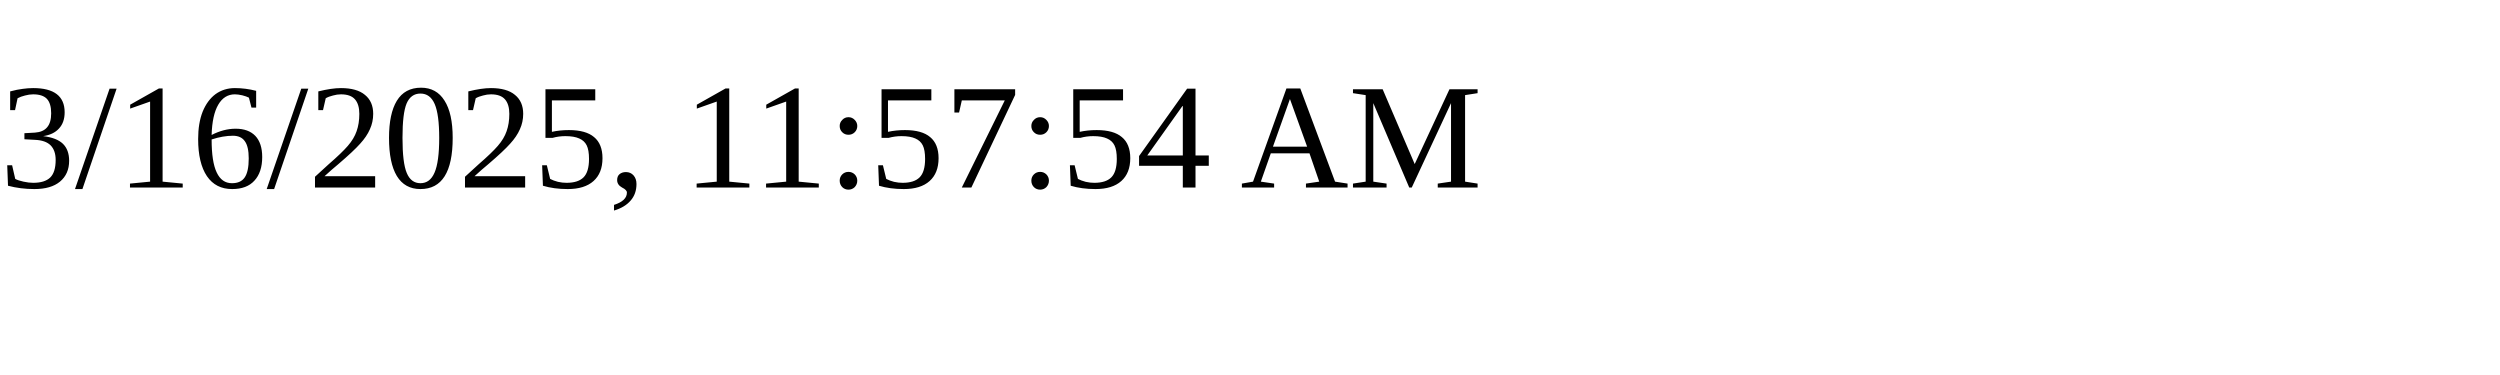
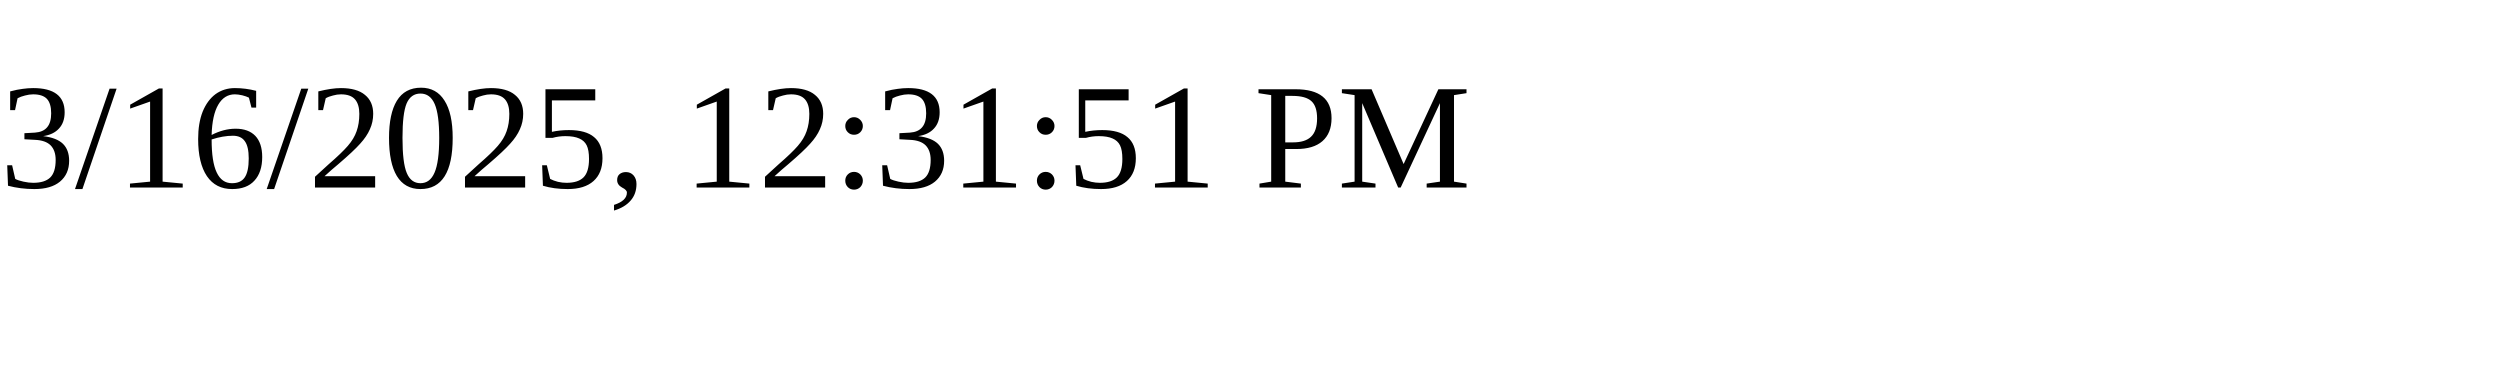
<svg xmlns="http://www.w3.org/2000/svg" height="30" width="200">
-   <text x="0" y="15">3/16/2025, 11:57:54 AM</text>
+   <text x="0" y="15">3/16/2025, 12:31:51 PM</text>
</svg>
